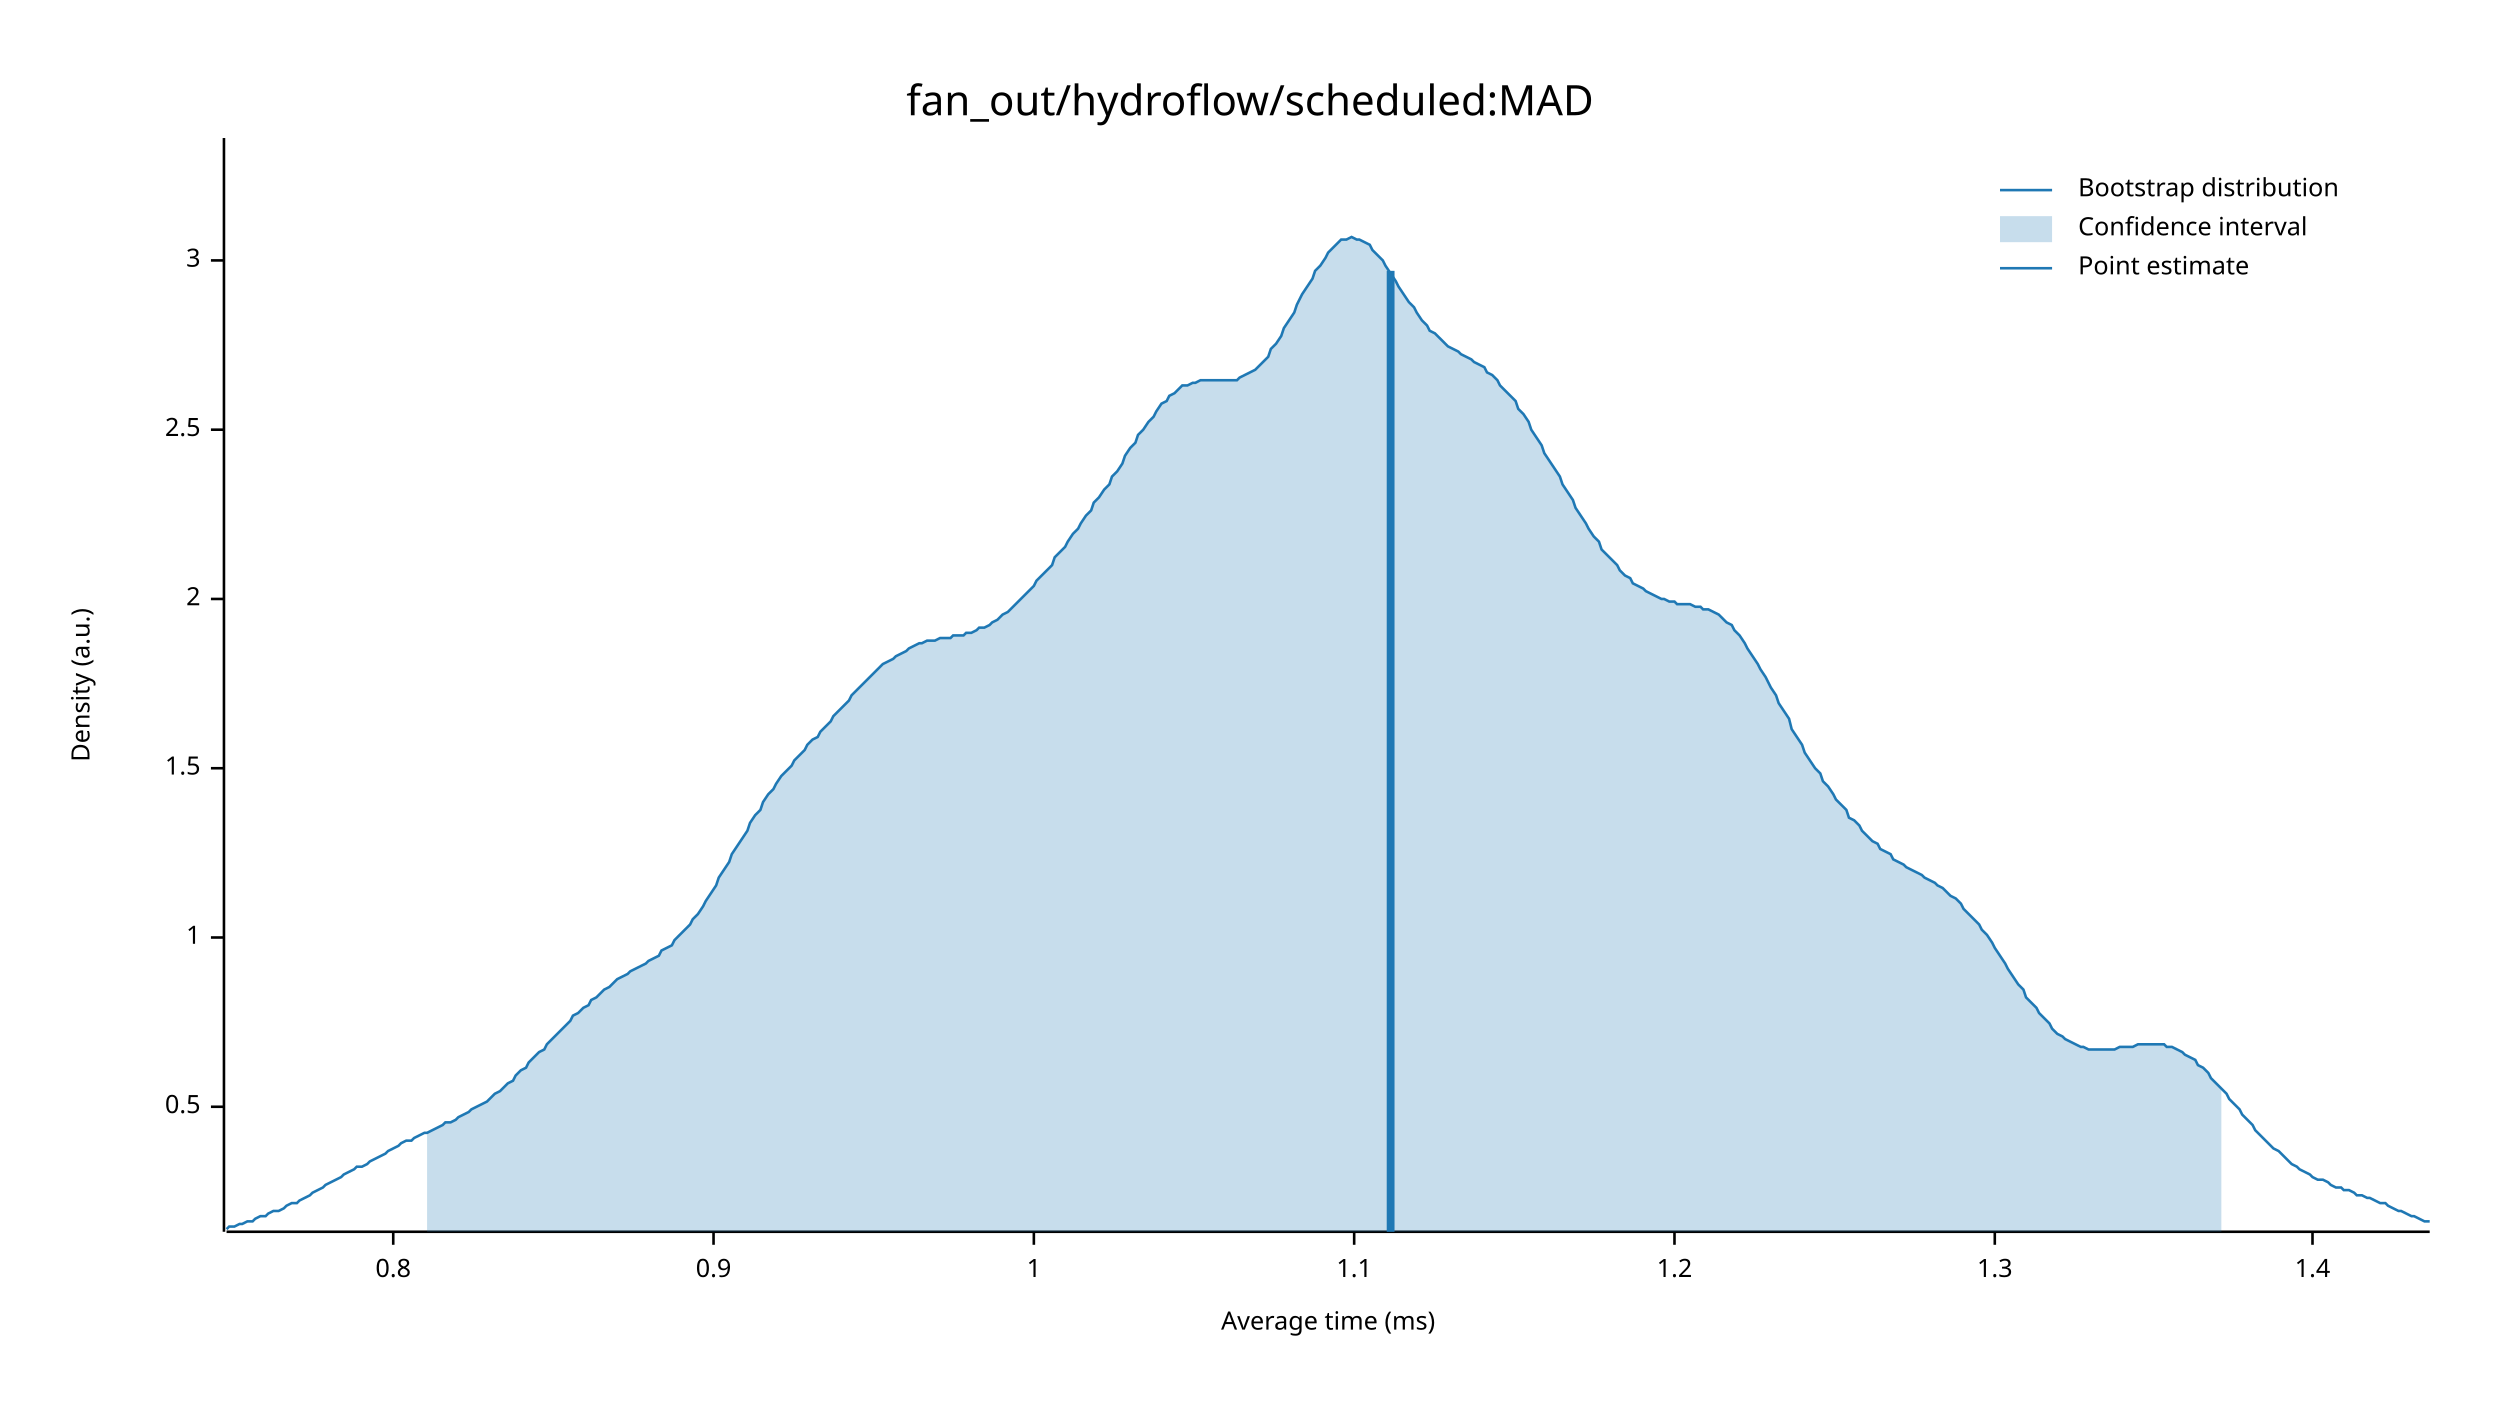
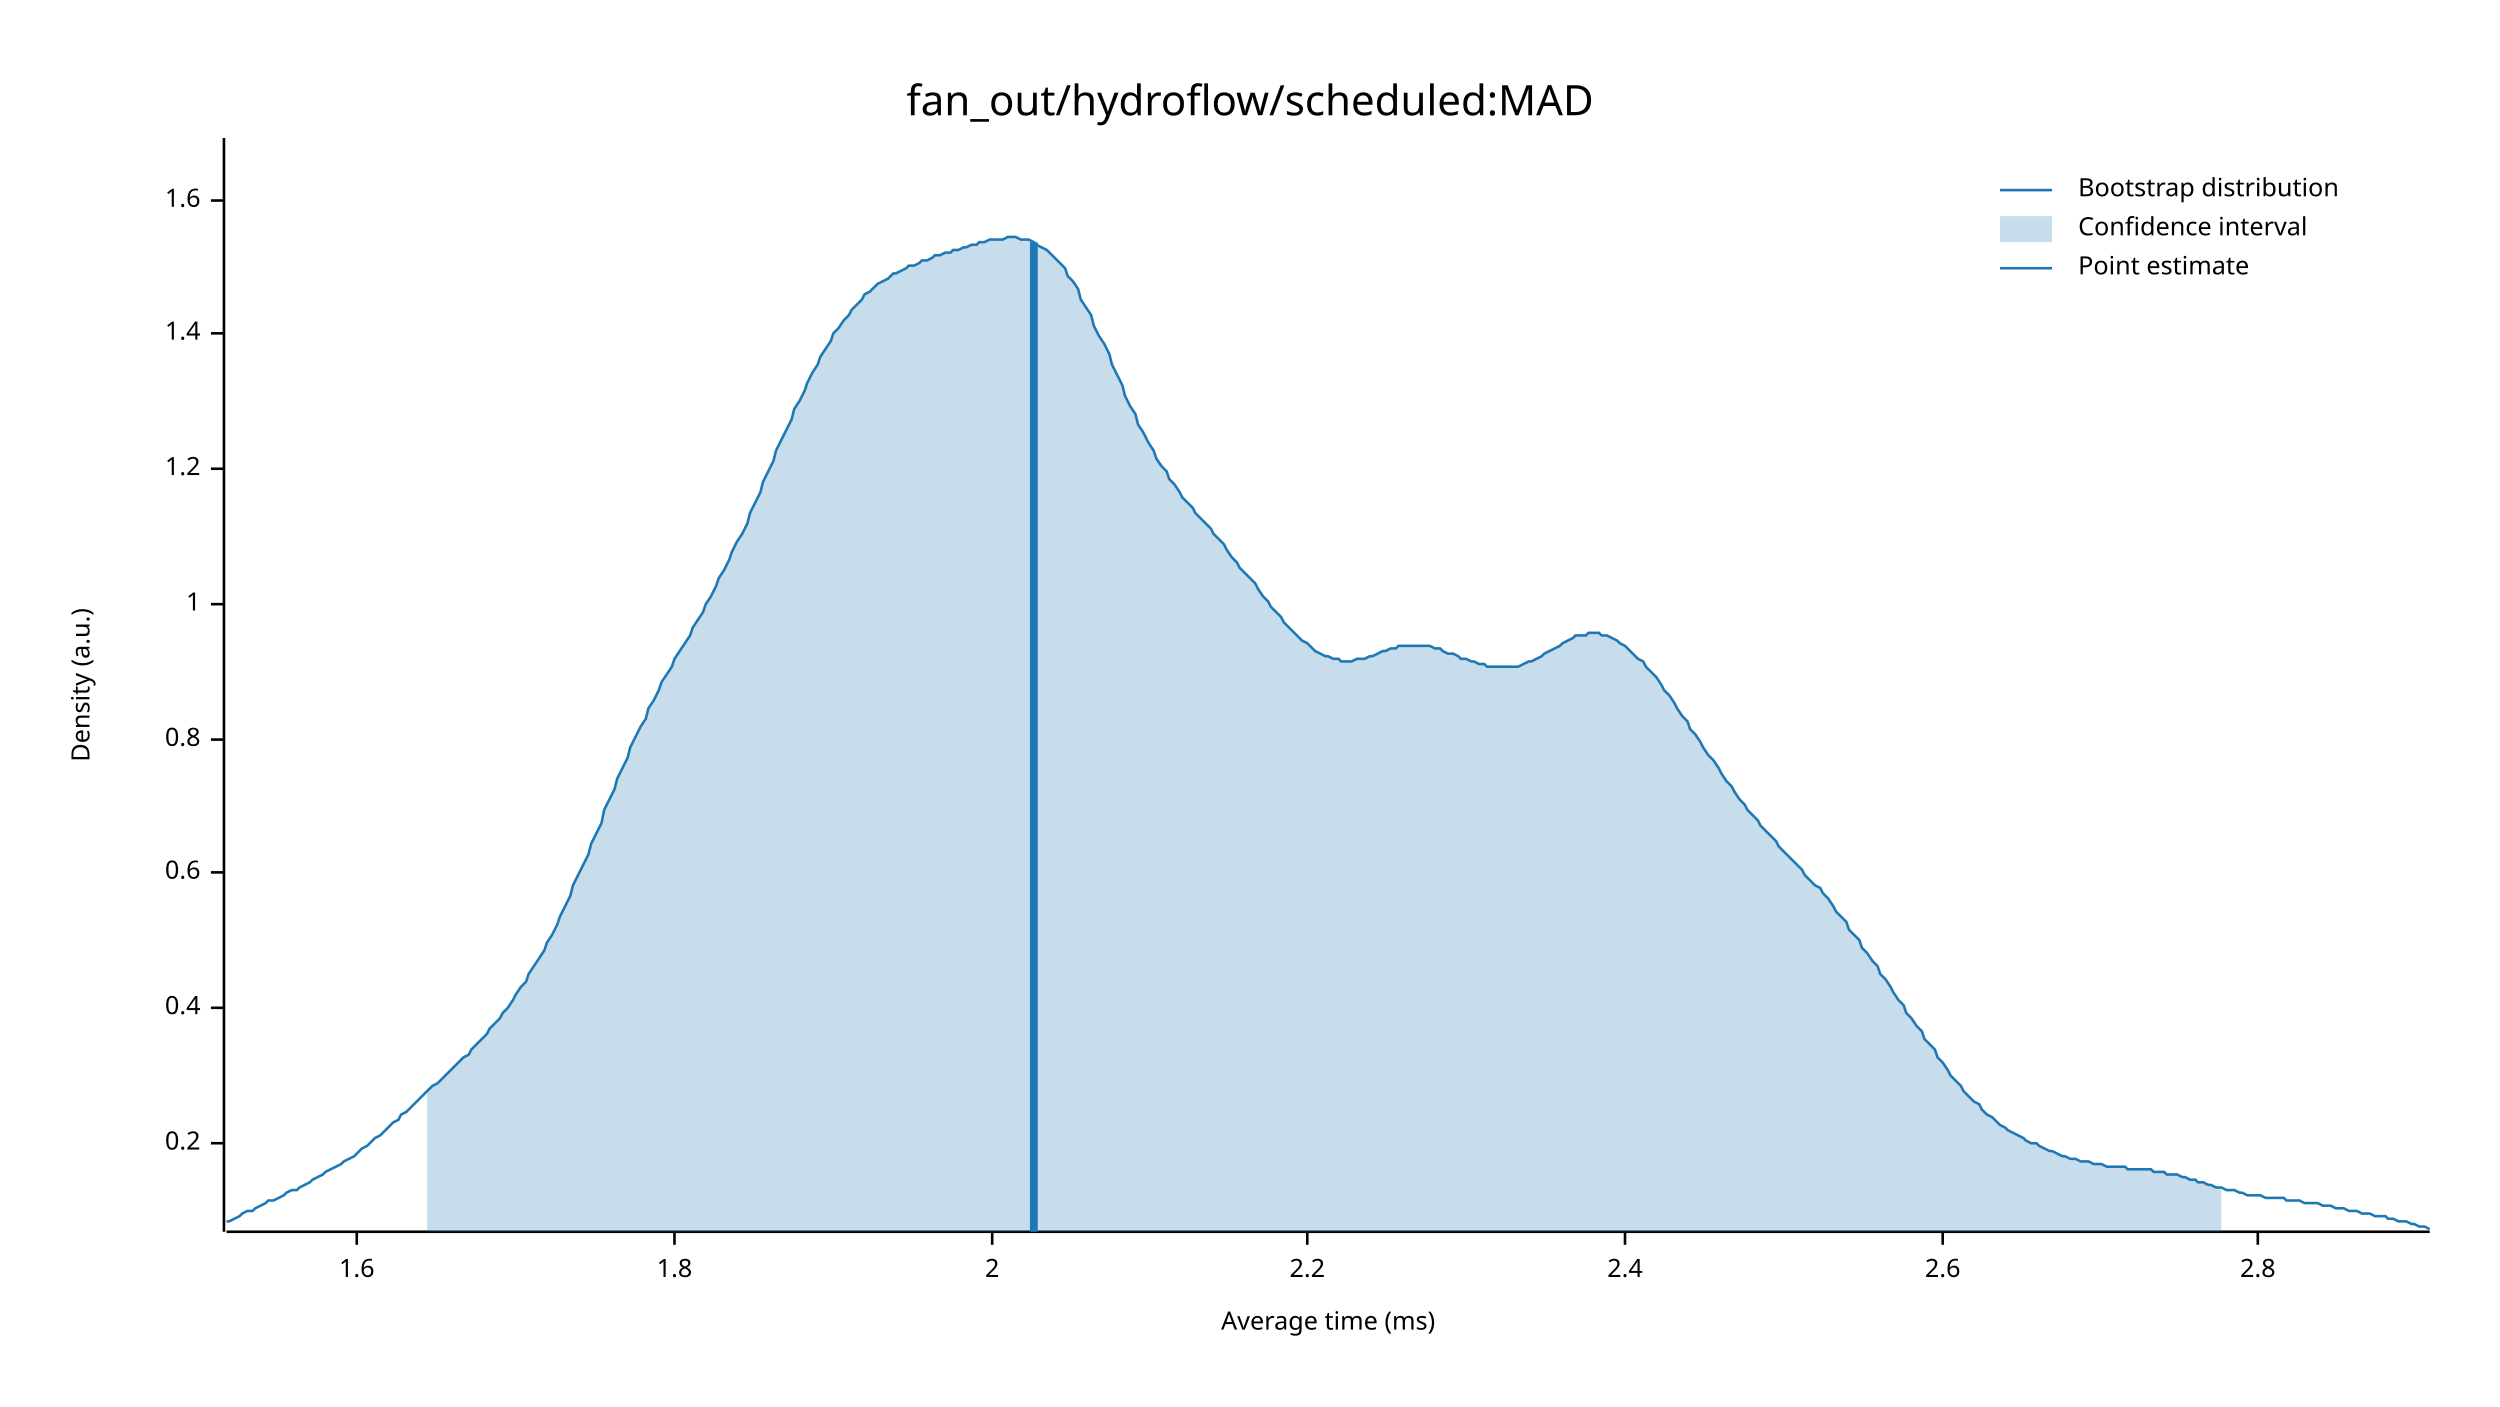
<svg xmlns="http://www.w3.org/2000/svg" width="960" height="540" viewBox="0 0 960 540">
  <text x="480" y="32" dy="0.76em" text-anchor="middle" font-family="sans-serif" font-size="16.129" opacity="1" fill="#000000">
fan_out/hydroflow/scheduled:MAD
</text>
  <text x="27" y="263" dy="0.76em" text-anchor="middle" font-family="sans-serif" font-size="9.677" opacity="1" fill="#000000" transform="rotate(270, 27, 263)">
Density (a.u.)
</text>
  <text x="510" y="513" dy="-0.5ex" text-anchor="middle" font-family="sans-serif" font-size="9.677" opacity="1" fill="#000000">
Average time (ms)
</text>
  <polyline fill="none" opacity="1" stroke="#000000" stroke-width="1" points="86,53 86,473 " />
-   <text x="77" y="425" dy="0.5ex" text-anchor="end" font-family="sans-serif" font-size="9.677" opacity="1" fill="#000000">
- 0.5
+   <text x="77" y="439" dy="0.5ex" text-anchor="end" font-family="sans-serif" font-size="9.677" opacity="1" fill="#000000">
+ 0.2
</text>
-   <polyline fill="none" opacity="1" stroke="#000000" stroke-width="1" points="81,425 86,425 " />
-   <text x="77" y="360" dy="0.5ex" text-anchor="end" font-family="sans-serif" font-size="9.677" opacity="1" fill="#000000">
+   <polyline fill="none" opacity="1" stroke="#000000" stroke-width="1" points="81,439 86,439 " />
+   <text x="77" y="387" dy="0.5ex" text-anchor="end" font-family="sans-serif" font-size="9.677" opacity="1" fill="#000000">
+ 0.4
+ </text>
+   <polyline fill="none" opacity="1" stroke="#000000" stroke-width="1" points="81,387 86,387 " />
+   <text x="77" y="335" dy="0.5ex" text-anchor="end" font-family="sans-serif" font-size="9.677" opacity="1" fill="#000000">
+ 0.6
+ </text>
+   <polyline fill="none" opacity="1" stroke="#000000" stroke-width="1" points="81,335 86,335 " />
+   <text x="77" y="284" dy="0.5ex" text-anchor="end" font-family="sans-serif" font-size="9.677" opacity="1" fill="#000000">
+ 0.8
+ </text>
+   <polyline fill="none" opacity="1" stroke="#000000" stroke-width="1" points="81,284 86,284 " />
+   <text x="77" y="232" dy="0.5ex" text-anchor="end" font-family="sans-serif" font-size="9.677" opacity="1" fill="#000000">
1
</text>
-   <polyline fill="none" opacity="1" stroke="#000000" stroke-width="1" points="81,360 86,360 " />
-   <text x="77" y="295" dy="0.5ex" text-anchor="end" font-family="sans-serif" font-size="9.677" opacity="1" fill="#000000">
- 1.5
+   <polyline fill="none" opacity="1" stroke="#000000" stroke-width="1" points="81,232 86,232 " />
+   <text x="77" y="180" dy="0.5ex" text-anchor="end" font-family="sans-serif" font-size="9.677" opacity="1" fill="#000000">
+ 1.2
</text>
-   <polyline fill="none" opacity="1" stroke="#000000" stroke-width="1" points="81,295 86,295 " />
-   <text x="77" y="230" dy="0.5ex" text-anchor="end" font-family="sans-serif" font-size="9.677" opacity="1" fill="#000000">
+   <polyline fill="none" opacity="1" stroke="#000000" stroke-width="1" points="81,180 86,180 " />
+   <text x="77" y="128" dy="0.5ex" text-anchor="end" font-family="sans-serif" font-size="9.677" opacity="1" fill="#000000">
+ 1.4
+ </text>
+   <polyline fill="none" opacity="1" stroke="#000000" stroke-width="1" points="81,128 86,128 " />
+   <text x="77" y="77" dy="0.5ex" text-anchor="end" font-family="sans-serif" font-size="9.677" opacity="1" fill="#000000">
+ 1.6
+ </text>
+   <polyline fill="none" opacity="1" stroke="#000000" stroke-width="1" points="81,77 86,77 " />
+   <polyline fill="none" opacity="1" stroke="#000000" stroke-width="1" points="87,473 933,473 " />
+   <text x="137" y="483" dy="0.76em" text-anchor="middle" font-family="sans-serif" font-size="9.677" opacity="1" fill="#000000">
+ 1.6
+ </text>
+   <polyline fill="none" opacity="1" stroke="#000000" stroke-width="1" points="137,473 137,478 " />
+   <text x="259" y="483" dy="0.76em" text-anchor="middle" font-family="sans-serif" font-size="9.677" opacity="1" fill="#000000">
+ 1.8
+ </text>
+   <polyline fill="none" opacity="1" stroke="#000000" stroke-width="1" points="259,473 259,478 " />
+   <text x="381" y="483" dy="0.76em" text-anchor="middle" font-family="sans-serif" font-size="9.677" opacity="1" fill="#000000">
2
</text>
-   <polyline fill="none" opacity="1" stroke="#000000" stroke-width="1" points="81,230 86,230 " />
-   <text x="77" y="165" dy="0.5ex" text-anchor="end" font-family="sans-serif" font-size="9.677" opacity="1" fill="#000000">
- 2.5
+   <polyline fill="none" opacity="1" stroke="#000000" stroke-width="1" points="381,473 381,478 " />
+   <text x="502" y="483" dy="0.76em" text-anchor="middle" font-family="sans-serif" font-size="9.677" opacity="1" fill="#000000">
+ 2.2
</text>
-   <polyline fill="none" opacity="1" stroke="#000000" stroke-width="1" points="81,165 86,165 " />
-   <text x="77" y="100" dy="0.5ex" text-anchor="end" font-family="sans-serif" font-size="9.677" opacity="1" fill="#000000">
- 3
+   <polyline fill="none" opacity="1" stroke="#000000" stroke-width="1" points="502,473 502,478 " />
+   <text x="624" y="483" dy="0.76em" text-anchor="middle" font-family="sans-serif" font-size="9.677" opacity="1" fill="#000000">
+ 2.4
</text>
-   <polyline fill="none" opacity="1" stroke="#000000" stroke-width="1" points="81,100 86,100 " />
-   <polyline fill="none" opacity="1" stroke="#000000" stroke-width="1" points="87,473 933,473 " />
-   <text x="151" y="483" dy="0.76em" text-anchor="middle" font-family="sans-serif" font-size="9.677" opacity="1" fill="#000000">
- 0.8
+   <polyline fill="none" opacity="1" stroke="#000000" stroke-width="1" points="624,473 624,478 " />
+   <text x="746" y="483" dy="0.76em" text-anchor="middle" font-family="sans-serif" font-size="9.677" opacity="1" fill="#000000">
+ 2.6
</text>
-   <polyline fill="none" opacity="1" stroke="#000000" stroke-width="1" points="151,473 151,478 " />
-   <text x="274" y="483" dy="0.76em" text-anchor="middle" font-family="sans-serif" font-size="9.677" opacity="1" fill="#000000">
- 0.9
+   <polyline fill="none" opacity="1" stroke="#000000" stroke-width="1" points="746,473 746,478 " />
+   <text x="867" y="483" dy="0.76em" text-anchor="middle" font-family="sans-serif" font-size="9.677" opacity="1" fill="#000000">
+ 2.8
</text>
-   <polyline fill="none" opacity="1" stroke="#000000" stroke-width="1" points="274,473 274,478 " />
-   <text x="397" y="483" dy="0.76em" text-anchor="middle" font-family="sans-serif" font-size="9.677" opacity="1" fill="#000000">
- 1
- </text>
-   <polyline fill="none" opacity="1" stroke="#000000" stroke-width="1" points="397,473 397,478 " />
-   <text x="520" y="483" dy="0.76em" text-anchor="middle" font-family="sans-serif" font-size="9.677" opacity="1" fill="#000000">
- 1.1
- </text>
-   <polyline fill="none" opacity="1" stroke="#000000" stroke-width="1" points="520,473 520,478 " />
-   <text x="643" y="483" dy="0.76em" text-anchor="middle" font-family="sans-serif" font-size="9.677" opacity="1" fill="#000000">
- 1.2
- </text>
-   <polyline fill="none" opacity="1" stroke="#000000" stroke-width="1" points="643,473 643,478 " />
-   <text x="766" y="483" dy="0.76em" text-anchor="middle" font-family="sans-serif" font-size="9.677" opacity="1" fill="#000000">
- 1.3
- </text>
-   <polyline fill="none" opacity="1" stroke="#000000" stroke-width="1" points="766,473 766,478 " />
-   <text x="888" y="483" dy="0.76em" text-anchor="middle" font-family="sans-serif" font-size="9.677" opacity="1" fill="#000000">
- 1.4
- </text>
-   <polyline fill="none" opacity="1" stroke="#000000" stroke-width="1" points="888,473 888,478 " />
-   <polyline fill="none" opacity="1" stroke="#1F78B4" stroke-width="1" points="87,472 88,471 90,471 92,470 93,470 95,469 97,469 98,468 100,467 102,467 103,466 105,465 107,465 109,464 110,463 112,462 114,462 115,461 117,460 119,459 120,458 122,457 124,456 125,455 127,454 129,453 131,452 132,451 134,450 136,449 137,448 139,448 141,447 142,446 144,445 146,444 148,443 149,442 151,441 153,440 154,439 156,438 158,438 159,437 161,436 163,435 164,435 166,434 168,433 170,432 171,431 173,431 175,430 176,429 178,428 180,427 181,426 183,425 185,424 187,423 188,422 190,420 192,419 193,418 195,416 197,415 198,413 200,411 202,410 203,408 205,406 207,404 209,403 210,401 212,399 214,397 215,396 217,394 219,392 220,390 222,389 224,387 226,386 227,384 229,383 231,381 232,380 234,379 236,377 237,376 239,375 241,374 242,373 244,372 246,371 248,370 249,369 251,368 253,367 254,365 256,364 258,363 259,361 261,359 263,357 265,355 266,353 268,351 270,348 271,346 273,343 275,340 276,337 278,334 280,331 281,328 283,325 285,322 287,319 288,316 290,313 292,311 293,308 295,305 297,303 298,301 300,298 302,296 304,294 305,292 307,290 309,288 310,286 312,284 314,283 315,281 317,279 319,277 320,275 322,273 324,271 326,269 327,267 329,265 331,263 332,262 334,260 336,258 337,257 339,255 341,254 343,253 344,252 346,251 348,250 349,249 351,248 353,247 354,247 356,246 358,246 359,246 361,245 363,245 365,245 366,244 368,244 370,244 371,243 373,243 375,242 376,241 378,241 380,240 381,239 383,238 385,236 387,235 388,234 390,232 392,230 393,229 395,227 397,225 398,223 400,221 402,219 404,217 405,214 407,212 409,210 410,208 412,205 414,203 415,201 417,198 419,196 420,193 422,191 424,188 426,186 427,183 429,181 431,178 432,175 434,172 436,170 437,167 439,165 441,162 443,160 444,158 446,155 448,154 449,152 451,151 453,149 454,148 456,148 458,147 459,147 461,146 463,146 465,146 466,146 468,146 470,146 471,146 473,146 475,146 476,145 478,144 480,143 482,142 483,141 485,139 487,137 488,134 490,132 492,129 493,126 495,123 497,120 498,117 500,113 502,110 504,107 505,104 507,102 509,99 510,97 512,95 514,93 515,92 517,92 519,91 521,92 522,92 524,93 526,94 527,96 529,98 531,100 532,102 534,105 536,108 537,110 539,113 541,116 543,118 544,120 546,123 548,125 549,127 551,128 553,130 554,131 556,133 558,134 560,135 561,136 563,137 565,138 566,139 568,140 570,141 571,143 573,144 575,146 576,148 578,150 580,152 582,154 583,157 585,159 587,162 588,165 590,168 592,171 593,174 595,177 597,180 599,183 600,186 602,189 604,192 605,195 607,198 609,201 610,203 612,206 614,208 615,211 617,213 619,215 621,217 622,219 624,221 626,222 627,224 629,225 631,226 632,227 634,228 636,229 638,230 639,230 641,231 643,231 644,232 646,232 648,232 649,232 651,233 653,233 654,234 656,234 658,235 660,236 661,237 663,239 665,240 666,242 668,244 670,247 671,249 673,252 675,255 676,257 678,260 680,264 682,267 683,270 685,273 687,276 688,280 690,283 692,286 693,289 695,292 697,295 699,297 700,300 702,302 704,305 705,307 707,309 709,311 710,314 712,315 714,317 715,319 717,321 719,323 721,324 722,326 724,327 726,328 727,330 729,331 731,332 732,333 734,334 736,335 738,336 739,337 741,338 743,339 744,340 746,341 748,343 749,344 751,345 753,347 754,349 756,351 758,353 760,355 761,357 763,359 765,362 766,364 768,367 770,370 771,372 773,375 775,378 777,380 778,383 780,385 782,387 783,389 785,391 787,393 788,395 790,397 792,398 793,399 795,400 797,401 799,402 800,402 802,403 804,403 805,403 807,403 809,403 810,403 812,403 814,402 816,402 817,402 819,402 821,401 822,401 824,401 826,401 827,401 829,401 831,401 832,402 834,402 836,403 838,404 839,405 841,406 843,407 844,409 846,410 848,412 849,414 851,416 853,418 855,420 856,422 858,424 860,426 861,428 863,430 865,432 866,434 868,436 870,438 871,439 873,441 875,442 877,444 878,445 880,447 882,448 883,449 885,450 887,451 888,452 890,453 892,453 894,454 895,455 897,456 899,456 900,457 902,457 904,458 905,459 907,459 909,460 910,460 912,461 914,462 916,462 917,463 919,464 921,465 922,465 924,466 926,467 927,467 929,468 931,469 933,469 " />
-   <polygon opacity="0.25" fill="#1F78B4" points="164,435 166,434 168,433 170,432 171,431 173,431 175,430 176,429 178,428 180,427 181,426 183,425 185,424 187,423 188,422 190,420 192,419 193,418 195,416 197,415 198,413 200,411 202,410 203,408 205,406 207,404 209,403 210,401 212,399 214,397 215,396 217,394 219,392 220,390 222,389 224,387 226,386 227,384 229,383 231,381 232,380 234,379 236,377 237,376 239,375 241,374 242,373 244,372 246,371 248,370 249,369 251,368 253,367 254,365 256,364 258,363 259,361 261,359 263,357 265,355 266,353 268,351 270,348 271,346 273,343 275,340 276,337 278,334 280,331 281,328 283,325 285,322 287,319 288,316 290,313 292,311 293,308 295,305 297,303 298,301 300,298 302,296 304,294 305,292 307,290 309,288 310,286 312,284 314,283 315,281 317,279 319,277 320,275 322,273 324,271 326,269 327,267 329,265 331,263 332,262 334,260 336,258 337,257 339,255 341,254 343,253 344,252 346,251 348,250 349,249 351,248 353,247 354,247 356,246 358,246 359,246 361,245 363,245 365,245 366,244 368,244 370,244 371,243 373,243 375,242 376,241 378,241 380,240 381,239 383,238 385,236 387,235 388,234 390,232 392,230 393,229 395,227 397,225 398,223 400,221 402,219 404,217 405,214 407,212 409,210 410,208 412,205 414,203 415,201 417,198 419,196 420,193 422,191 424,188 426,186 427,183 429,181 431,178 432,175 434,172 436,170 437,167 439,165 441,162 443,160 444,158 446,155 448,154 449,152 451,151 453,149 454,148 456,148 458,147 459,147 461,146 463,146 465,146 466,146 468,146 470,146 471,146 473,146 475,146 476,145 478,144 480,143 482,142 483,141 485,139 487,137 488,134 490,132 492,129 493,126 495,123 497,120 498,117 500,113 502,110 504,107 505,104 507,102 509,99 510,97 512,95 514,93 515,92 517,92 519,91 521,92 522,92 524,93 526,94 527,96 529,98 531,100 532,102 534,105 536,108 537,110 539,113 541,116 543,118 544,120 546,123 548,125 549,127 551,128 553,130 554,131 556,133 558,134 560,135 561,136 563,137 565,138 566,139 568,140 570,141 571,143 573,144 575,146 576,148 578,150 580,152 582,154 583,157 585,159 587,162 588,165 590,168 592,171 593,174 595,177 597,180 599,183 600,186 602,189 604,192 605,195 607,198 609,201 610,203 612,206 614,208 615,211 617,213 619,215 621,217 622,219 624,221 626,222 627,224 629,225 631,226 632,227 634,228 636,229 638,230 639,230 641,231 643,231 644,232 646,232 648,232 649,232 651,233 653,233 654,234 656,234 658,235 660,236 661,237 663,239 665,240 666,242 668,244 670,247 671,249 673,252 675,255 676,257 678,260 680,264 682,267 683,270 685,273 687,276 688,280 690,283 692,286 693,289 695,292 697,295 699,297 700,300 702,302 704,305 705,307 707,309 709,311 710,314 712,315 714,317 715,319 717,321 719,323 721,324 722,326 724,327 726,328 727,330 729,331 731,332 732,333 734,334 736,335 738,336 739,337 741,338 743,339 744,340 746,341 748,343 749,344 751,345 753,347 754,349 756,351 758,353 760,355 761,357 763,359 765,362 766,364 768,367 770,370 771,372 773,375 775,378 777,380 778,383 780,385 782,387 783,389 785,391 787,393 788,395 790,397 792,398 793,399 795,400 797,401 799,402 800,402 802,403 804,403 805,403 807,403 809,403 810,403 812,403 814,402 816,402 817,402 819,402 821,401 822,401 824,401 826,401 827,401 829,401 831,401 832,402 834,402 836,403 838,404 839,405 841,406 843,407 844,409 846,410 848,412 849,414 851,416 853,418 853,473 164,473 " />
-   <polyline fill="none" opacity="1" stroke="#1F78B4" stroke-width="3" points="534,473 534,104 " />
+   <polyline fill="none" opacity="1" stroke="#000000" stroke-width="1" points="867,473 867,478 " />
+   <polyline fill="none" opacity="1" stroke="#1F78B4" stroke-width="1" points="87,469 88,469 90,468 92,467 93,466 95,465 97,465 98,464 100,463 102,462 103,461 105,461 107,460 109,459 110,458 112,457 114,457 115,456 117,455 119,454 120,453 122,452 124,451 125,450 127,449 129,448 131,447 132,446 134,445 136,444 137,443 139,441 141,440 142,439 144,437 146,436 148,434 149,433 151,431 153,430 154,428 156,427 158,425 159,424 161,422 163,420 164,419 166,417 168,416 170,414 171,413 173,411 175,409 176,408 178,406 180,405 181,403 183,401 185,399 187,397 188,395 190,393 192,391 193,389 195,387 197,384 198,382 200,379 202,377 203,374 205,371 207,368 209,365 210,362 212,359 214,355 215,352 217,348 219,344 220,340 222,336 224,332 226,328 227,324 229,320 231,316 232,311 234,307 236,303 237,299 239,295 241,291 242,287 244,283 246,279 248,276 249,272 251,269 253,265 254,262 256,259 258,256 259,253 261,250 263,247 265,244 266,241 268,238 270,235 271,232 273,229 275,225 276,222 278,219 280,215 281,212 283,208 285,205 287,201 288,197 290,193 292,189 293,185 295,181 297,177 298,173 300,169 302,165 304,161 305,157 307,154 309,150 310,147 312,143 314,140 315,137 317,134 319,131 320,128 322,126 324,123 326,121 327,119 329,117 331,115 332,113 334,112 336,110 337,109 339,108 341,107 343,105 344,105 346,104 348,103 349,102 351,102 353,101 354,100 356,100 358,99 359,98 361,98 363,97 365,97 366,96 368,96 370,95 371,95 373,94 375,94 376,93 378,93 380,92 381,92 383,92 385,92 387,91 388,91 390,91 392,92 393,92 395,92 397,93 398,94 400,95 402,96 404,98 405,99 407,101 409,103 410,106 412,108 414,111 415,115 417,118 419,121 420,125 422,129 424,132 426,136 427,140 429,144 431,148 432,152 434,156 436,159 437,163 439,166 441,170 443,173 444,176 446,179 448,181 449,184 451,186 453,189 454,191 456,193 458,195 459,197 461,199 463,201 465,203 466,205 468,207 470,209 471,211 473,214 475,216 476,218 478,220 480,222 482,224 483,226 485,229 487,231 488,233 490,235 492,237 493,239 495,241 497,243 498,244 500,246 502,247 504,249 505,250 507,251 509,252 510,252 512,253 514,253 515,254 517,254 519,254 521,253 522,253 524,253 526,252 527,252 529,251 531,250 532,250 534,249 536,249 537,248 539,248 541,248 543,248 544,248 546,248 548,248 549,248 551,249 553,249 554,250 556,251 558,251 560,252 561,253 563,253 565,254 566,254 568,255 570,255 571,256 573,256 575,256 576,256 578,256 580,256 582,256 583,256 585,255 587,254 588,254 590,253 592,252 593,251 595,250 597,249 599,248 600,247 602,246 604,245 605,244 607,244 609,244 610,243 612,243 614,243 615,244 617,244 619,245 621,246 622,247 624,248 626,250 627,251 629,253 631,254 632,256 634,258 636,260 638,263 639,265 641,267 643,270 644,272 646,275 648,277 649,280 651,282 653,285 654,287 656,290 658,292 660,295 661,297 663,300 665,302 666,304 668,307 670,309 671,311 673,313 675,315 676,317 678,319 680,321 682,323 683,325 685,327 687,329 688,330 690,332 692,334 693,336 695,338 697,340 699,341 700,343 702,345 704,348 705,350 707,352 709,354 710,357 712,359 714,361 715,364 717,366 719,369 721,371 722,374 724,376 726,379 727,381 729,384 731,386 732,389 734,391 736,394 738,396 739,399 741,401 743,403 744,406 746,408 748,411 749,413 751,415 753,417 754,419 756,421 758,423 760,424 761,426 763,428 765,429 766,430 768,432 770,433 771,434 773,435 775,436 777,437 778,438 780,439 782,439 783,440 785,441 787,442 788,442 790,443 792,444 793,444 795,445 797,445 799,446 800,446 802,446 804,447 805,447 807,447 809,448 810,448 812,448 814,448 816,448 817,449 819,449 821,449 822,449 824,449 826,449 827,450 829,450 831,450 832,451 834,451 836,451 838,452 839,452 841,453 843,453 844,454 846,454 848,455 849,455 851,456 853,456 855,457 856,457 858,457 860,458 861,458 863,459 865,459 866,459 868,459 870,460 871,460 873,460 875,460 877,460 878,461 880,461 882,461 883,461 885,462 887,462 888,462 890,462 892,463 894,463 895,463 897,464 899,464 900,464 902,465 904,465 905,465 907,466 909,466 910,466 912,467 914,467 916,467 917,468 919,468 921,469 922,469 924,469 926,470 927,470 929,471 931,471 933,472 " />
+   <polygon opacity="0.25" fill="#1F78B4" points="164,419 166,417 168,416 170,414 171,413 173,411 175,409 176,408 178,406 180,405 181,403 183,401 185,399 187,397 188,395 190,393 192,391 193,389 195,387 197,384 198,382 200,379 202,377 203,374 205,371 207,368 209,365 210,362 212,359 214,355 215,352 217,348 219,344 220,340 222,336 224,332 226,328 227,324 229,320 231,316 232,311 234,307 236,303 237,299 239,295 241,291 242,287 244,283 246,279 248,276 249,272 251,269 253,265 254,262 256,259 258,256 259,253 261,250 263,247 265,244 266,241 268,238 270,235 271,232 273,229 275,225 276,222 278,219 280,215 281,212 283,208 285,205 287,201 288,197 290,193 292,189 293,185 295,181 297,177 298,173 300,169 302,165 304,161 305,157 307,154 309,150 310,147 312,143 314,140 315,137 317,134 319,131 320,128 322,126 324,123 326,121 327,119 329,117 331,115 332,113 334,112 336,110 337,109 339,108 341,107 343,105 344,105 346,104 348,103 349,102 351,102 353,101 354,100 356,100 358,99 359,98 361,98 363,97 365,97 366,96 368,96 370,95 371,95 373,94 375,94 376,93 378,93 380,92 381,92 383,92 385,92 387,91 388,91 390,91 392,92 393,92 395,92 397,93 398,94 400,95 402,96 404,98 405,99 407,101 409,103 410,106 412,108 414,111 415,115 417,118 419,121 420,125 422,129 424,132 426,136 427,140 429,144 431,148 432,152 434,156 436,159 437,163 439,166 441,170 443,173 444,176 446,179 448,181 449,184 451,186 453,189 454,191 456,193 458,195 459,197 461,199 463,201 465,203 466,205 468,207 470,209 471,211 473,214 475,216 476,218 478,220 480,222 482,224 483,226 485,229 487,231 488,233 490,235 492,237 493,239 495,241 497,243 498,244 500,246 502,247 504,249 505,250 507,251 509,252 510,252 512,253 514,253 515,254 517,254 519,254 521,253 522,253 524,253 526,252 527,252 529,251 531,250 532,250 534,249 536,249 537,248 539,248 541,248 543,248 544,248 546,248 548,248 549,248 551,249 553,249 554,250 556,251 558,251 560,252 561,253 563,253 565,254 566,254 568,255 570,255 571,256 573,256 575,256 576,256 578,256 580,256 582,256 583,256 585,255 587,254 588,254 590,253 592,252 593,251 595,250 597,249 599,248 600,247 602,246 604,245 605,244 607,244 609,244 610,243 612,243 614,243 615,244 617,244 619,245 621,246 622,247 624,248 626,250 627,251 629,253 631,254 632,256 634,258 636,260 638,263 639,265 641,267 643,270 644,272 646,275 648,277 649,280 651,282 653,285 654,287 656,290 658,292 660,295 661,297 663,300 665,302 666,304 668,307 670,309 671,311 673,313 675,315 676,317 678,319 680,321 682,323 683,325 685,327 687,329 688,330 690,332 692,334 693,336 695,338 697,340 699,341 700,343 702,345 704,348 705,350 707,352 709,354 710,357 712,359 714,361 715,364 717,366 719,369 721,371 722,374 724,376 726,379 727,381 729,384 731,386 732,389 734,391 736,394 738,396 739,399 741,401 743,403 744,406 746,408 748,411 749,413 751,415 753,417 754,419 756,421 758,423 760,424 761,426 763,428 765,429 766,430 768,432 770,433 771,434 773,435 775,436 777,437 778,438 780,439 782,439 783,440 785,441 787,442 788,442 790,443 792,444 793,444 795,445 797,445 799,446 800,446 802,446 804,447 805,447 807,447 809,448 810,448 812,448 814,448 816,448 817,449 819,449 821,449 822,449 824,449 826,449 827,450 829,450 831,450 832,451 834,451 836,451 838,452 839,452 841,453 843,453 844,454 846,454 848,455 849,455 851,456 853,456 853,473 164,473 " />
+   <polyline fill="none" opacity="1" stroke="#1F78B4" stroke-width="3" points="397,473 397,93 " />
  <text x="798" y="68" dy="0.76em" text-anchor="start" font-family="sans-serif" font-size="9.677" opacity="1" fill="#000000">
Bootstrap distribution
</text>
  <text x="798" y="83" dy="0.76em" text-anchor="start" font-family="sans-serif" font-size="9.677" opacity="1" fill="#000000">
Confidence interval
</text>
  <text x="798" y="98" dy="0.76em" text-anchor="start" font-family="sans-serif" font-size="9.677" opacity="1" fill="#000000">
Point estimate
</text>
  <polyline fill="none" opacity="1" stroke="#1F78B4" stroke-width="1" points="768,73 788,73 " />
  <rect x="768" y="83" width="20" height="10" opacity="0.25" fill="#1F78B4" stroke="none" />
  <polyline fill="none" opacity="1" stroke="#1F78B4" stroke-width="1" points="768,103 788,103 " />
</svg>
